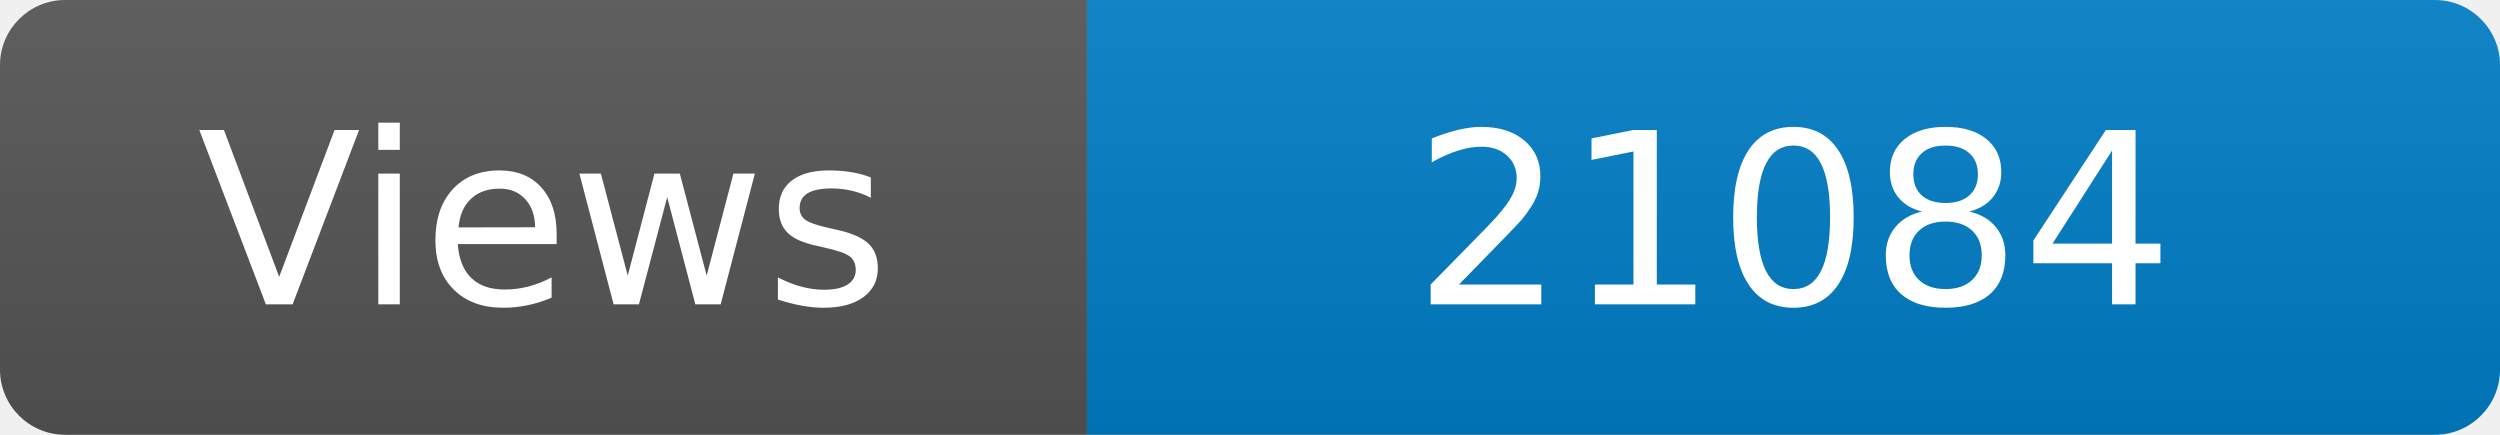
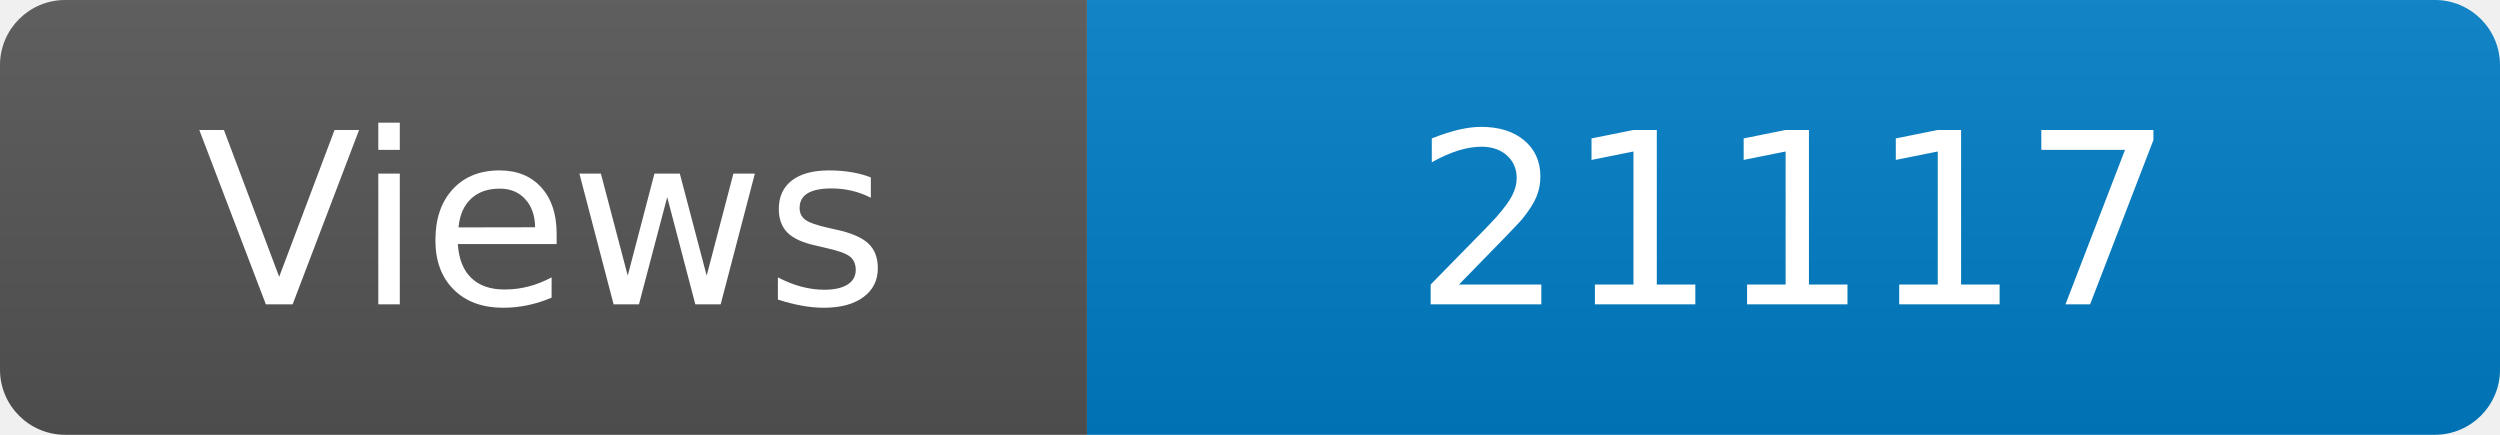
<svg xmlns="http://www.w3.org/2000/svg" width="115" height="20" role="img" aria-label="Maintained?: yes">
  <linearGradient id="s" x2="0" y2="100%">
    <stop offset="0" stop-color="#bbb" stop-opacity=".1" />
    <stop offset="1" stop-opacity=".1" />
  </linearGradient>
  <clipPath id="r">
    <rect width="115" height="20" rx="3" fill="#fff" />
  </clipPath>
  <g clip-path="url(#r)">
    <rect width="50" height="20" fill="#555" />
    <rect x="50" width="160" height="20" fill="#007ec6" />
    <rect width="115" height="20" fill="url(#s)" />
  </g>
  <g fill="#fff" text-anchor="middle" font-family="Verdana,Geneva,DejaVu Sans,sans-serif" font-size="110">
    <text x="250" y="140" transform="scale(.1)" fill="#fff">Views</text>
-     <text x="825" y="140" transform="scale(.1)" fill="#fff">21084</text>
+     <text x="825" y="140" transform="scale(.1)" fill="#fff">21117</text>
  </g>
</svg>
